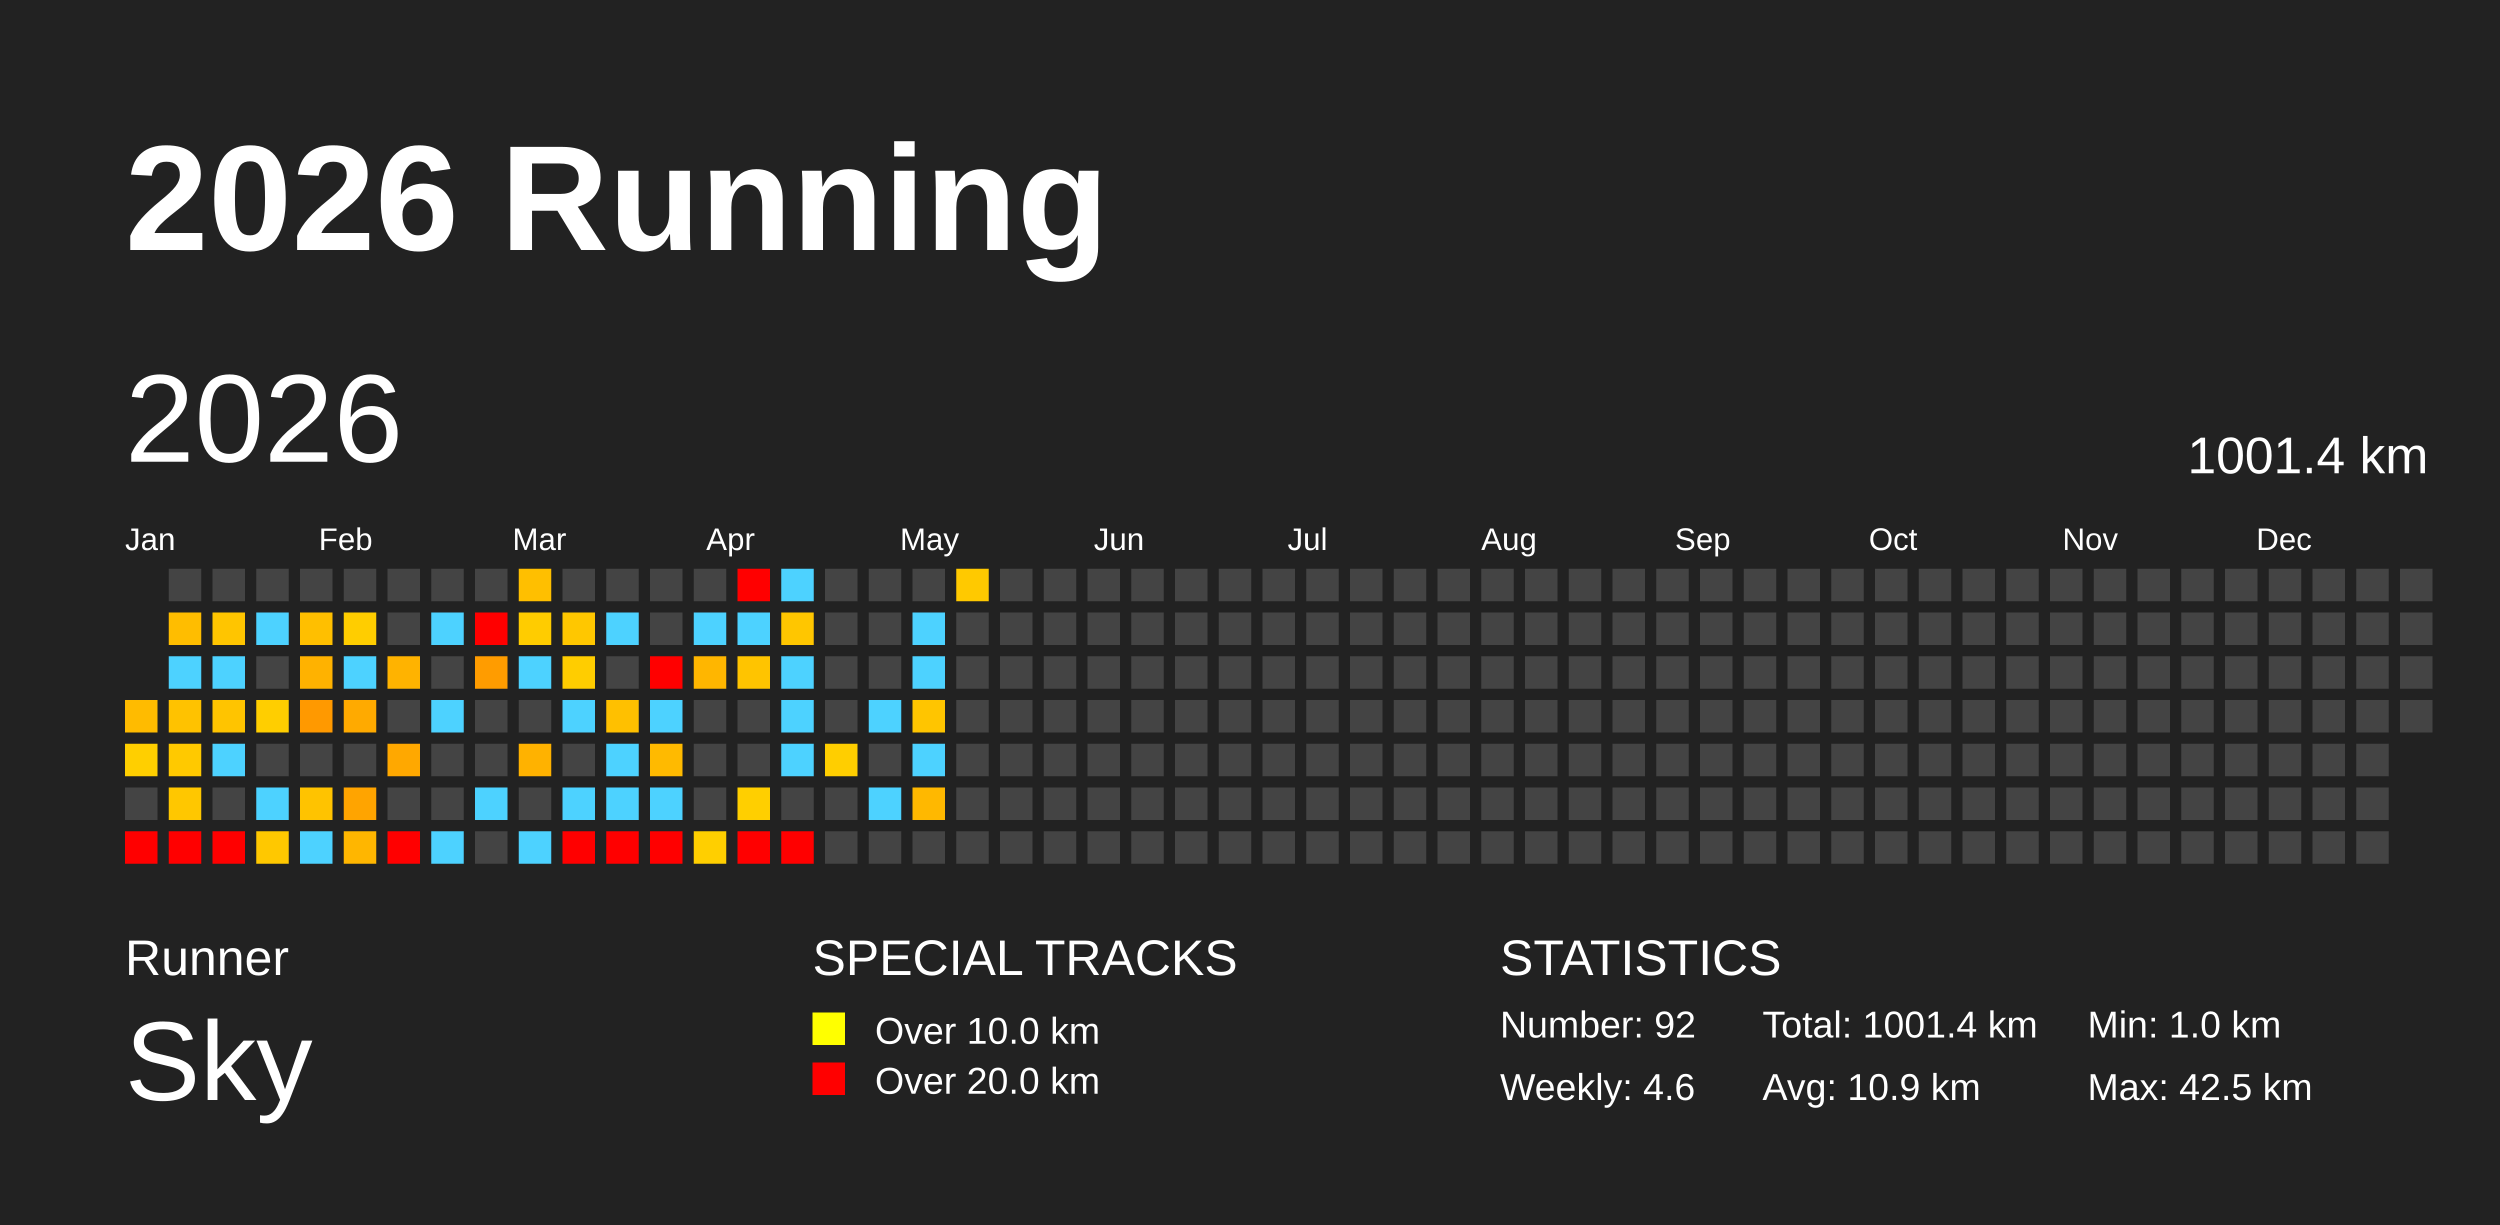
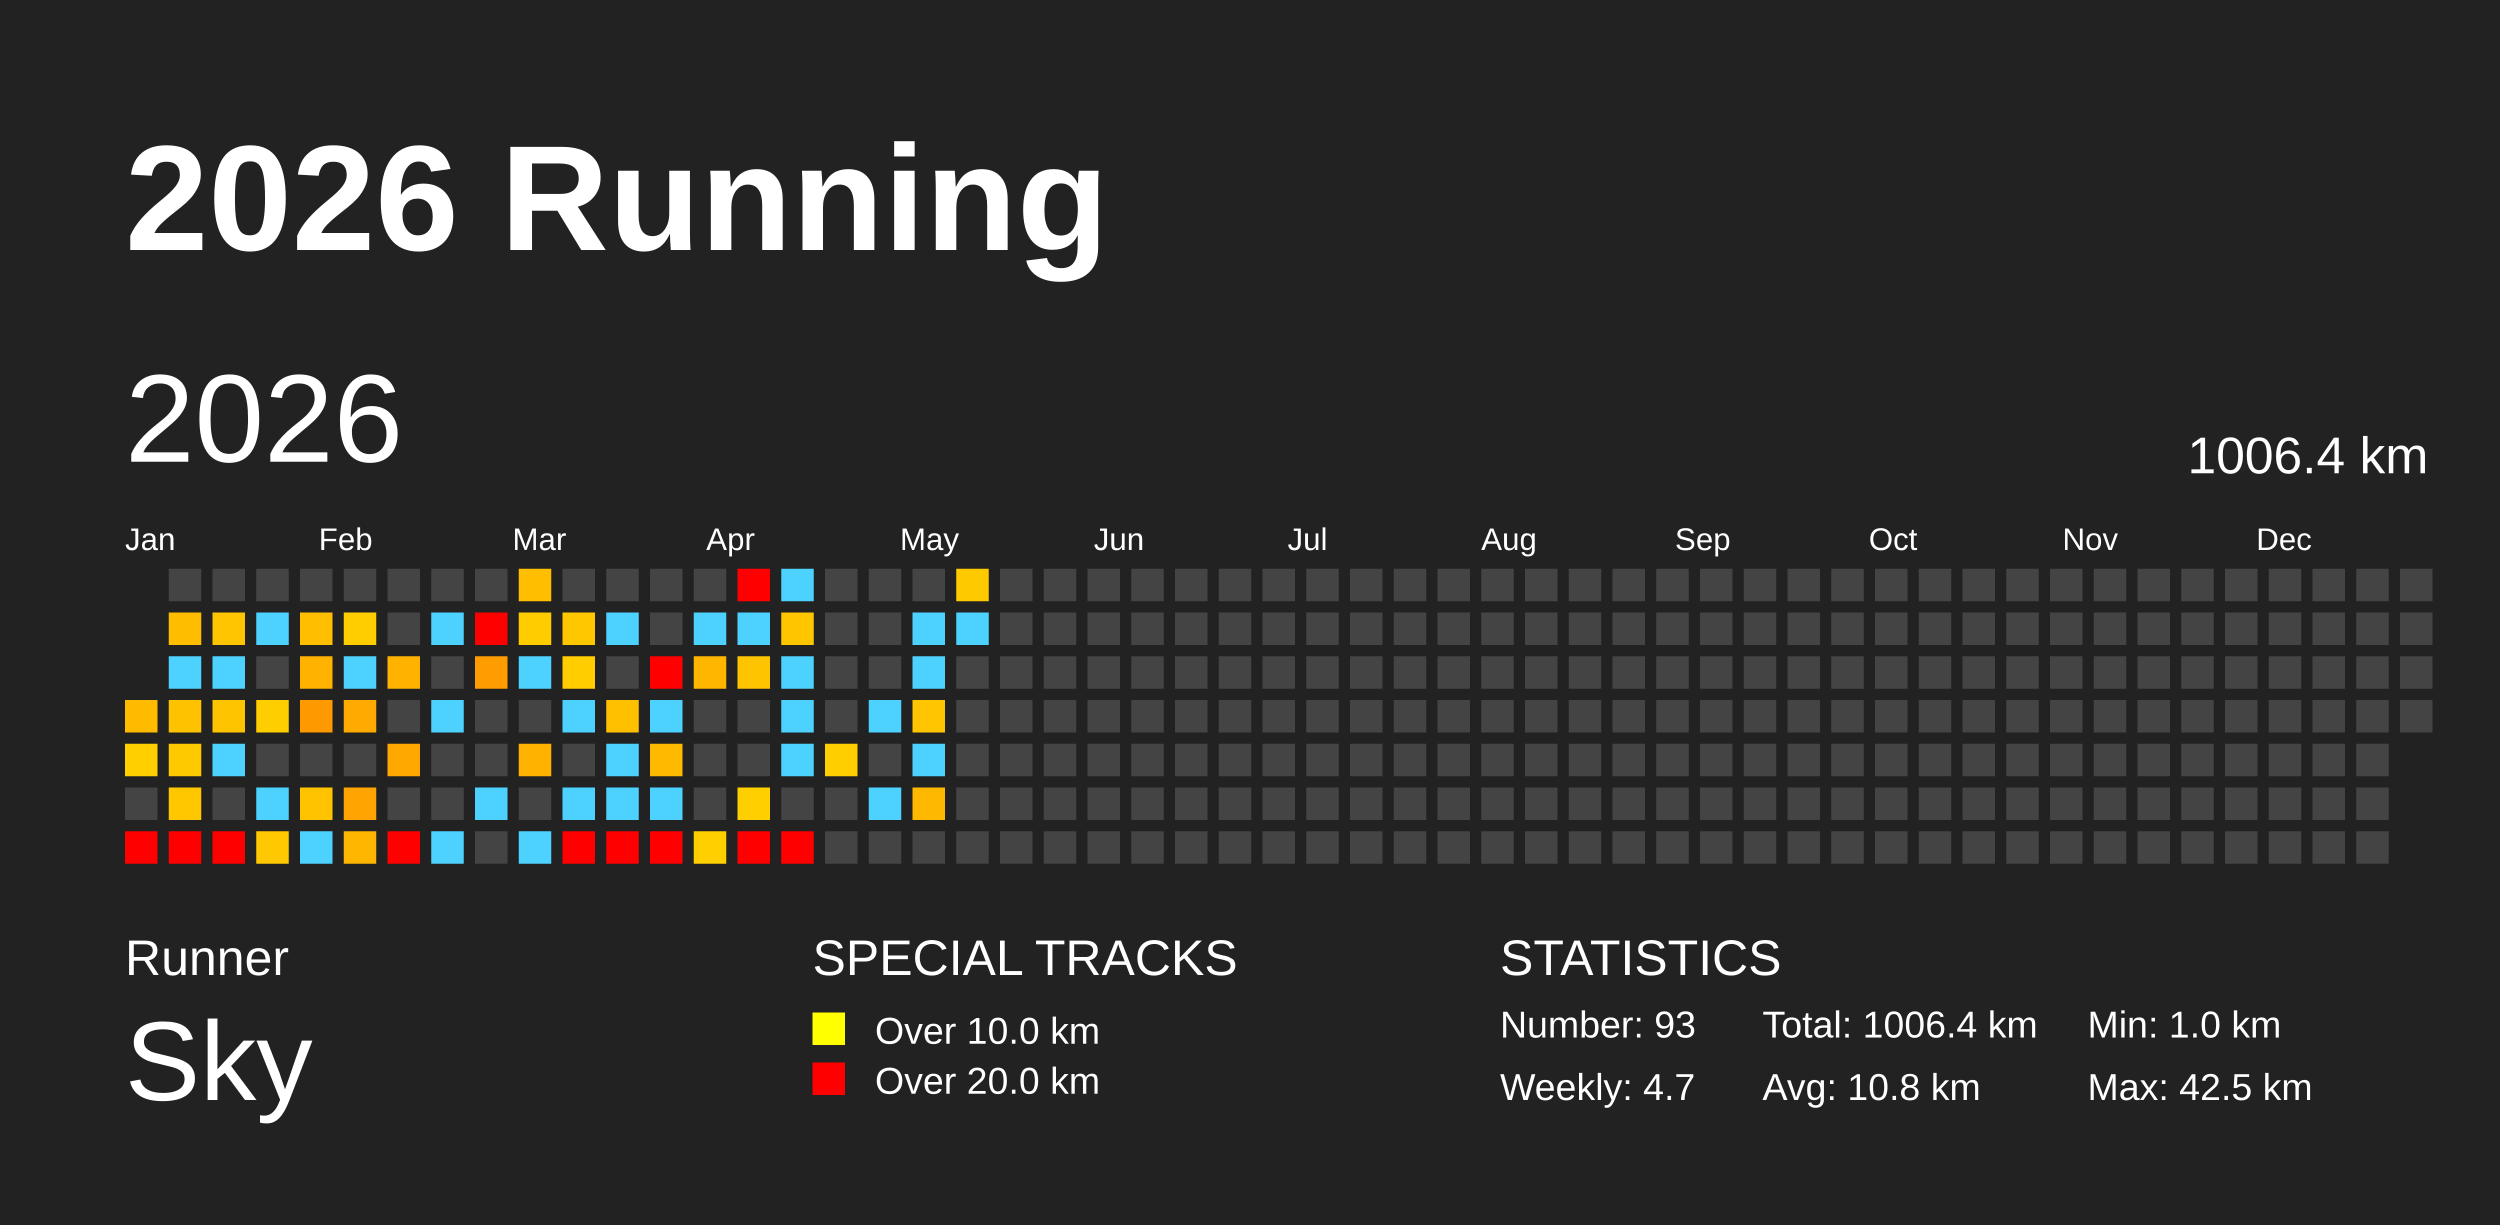
<svg xmlns="http://www.w3.org/2000/svg" baseProfile="full" height="98mm" version="1.1" viewBox="0,0,200,98" width="200mm">
  <defs />
  <rect fill="#222222" height="98" width="200" x="0" y="0" />
  <text fill="#FFFFFF" style="font-size:12px; font-family:Arial; font-weight:bold;" x="10" y="20">2026 Running</text>
  <text fill="#FFFFFF" style="font-size:4px; font-family:Arial" x="10" y="78">Runner</text>
  <text fill="#FFFFFF" style="font-size:9px; font-family:Arial" x="10" y="88">Sky</text>
  <text fill="#FFFFFF" style="font-size:4px; font-family:Arial" x="65" y="78">SPECIAL TRACKS</text>
  <rect fill="yellow" height="2.6" width="2.6" x="65" y="81" />
  <text fill="#FFFFFF" style="font-size:3px; font-family:Arial" x="70" y="83.5">Over 10.0 km</text>
  <rect fill="red" height="2.6" width="2.6" x="65" y="85" />
  <text fill="#FFFFFF" style="font-size:3px; font-family:Arial" x="70" y="87.5">Over 20.0 km</text>
  <text fill="#FFFFFF" style="font-size:4px; font-family:Arial" x="120" y="78">STATISTICS</text>
-   <text fill="#FFFFFF" style="font-size:3px; font-family:Arial" x="120" y="83">Number: 92</text>
-   <text fill="#FFFFFF" style="font-size:3px; font-family:Arial" x="120" y="88">Weekly: 4.6</text>
-   <text fill="#FFFFFF" style="font-size:3px; font-family:Arial" x="141" y="83">Total: 1001.4 km</text>
-   <text fill="#FFFFFF" style="font-size:3px; font-family:Arial" x="141" y="88">Avg: 10.9 km</text>
+   <text fill="#FFFFFF" style="font-size:3px; font-family:Arial" x="120" y="83">Number: 93</text>
+   <text fill="#FFFFFF" style="font-size:3px; font-family:Arial" x="120" y="88">Weekly: 4.7</text>
+   <text fill="#FFFFFF" style="font-size:3px; font-family:Arial" x="141" y="83">Total: 1006.4 km</text>
+   <text fill="#FFFFFF" style="font-size:3px; font-family:Arial" x="141" y="88">Avg: 10.8 km</text>
  <text fill="#FFFFFF" style="font-size:3px; font-family:Arial" x="167" y="83">Min: 1.0 km</text>
  <text fill="#FFFFFF" style="font-size:3px; font-family:Arial" x="167" y="88">Max: 42.5 km</text>
  <text dominant-baseline="hanging" fill="#FFFFFF" style="font-size:10.0px; font-family:Arial;" x="10" y="30">2026</text>
-   <text dominant-baseline="hanging" fill="#FFFFFF" style="font-size:4.125px; font-family:Arial;" x="175" y="35">1001.4 km</text>
+   <text dominant-baseline="hanging" fill="#FFFFFF" style="font-size:4.125px; font-family:Arial;" x="175" y="35">1006.4 km</text>
  <text fill="#FFFFFF" style="font-size:2.5px; font-family:Arial" x="10.0" y="44">Jan</text>
  <text fill="#FFFFFF" style="font-size:2.5px; font-family:Arial" x="25.5" y="44">Feb</text>
  <text fill="#FFFFFF" style="font-size:2.5px; font-family:Arial" x="41.0" y="44">Mar</text>
  <text fill="#FFFFFF" style="font-size:2.5px; font-family:Arial" x="56.5" y="44">Apr</text>
  <text fill="#FFFFFF" style="font-size:2.5px; font-family:Arial" x="72.0" y="44">May</text>
  <text fill="#FFFFFF" style="font-size:2.5px; font-family:Arial" x="87.5" y="44">Jun</text>
  <text fill="#FFFFFF" style="font-size:2.5px; font-family:Arial" x="103.0" y="44">Jul</text>
  <text fill="#FFFFFF" style="font-size:2.5px; font-family:Arial" x="118.5" y="44">Aug</text>
  <text fill="#FFFFFF" style="font-size:2.5px; font-family:Arial" x="134.0" y="44">Sep</text>
  <text fill="#FFFFFF" style="font-size:2.5px; font-family:Arial" x="149.5" y="44">Oct</text>
  <text fill="#FFFFFF" style="font-size:2.5px; font-family:Arial" x="165.0" y="44">Nov</text>
  <text fill="#FFFFFF" style="font-size:2.5px; font-family:Arial" x="180.5" y="44">Dec</text>
  <rect fill="#ffbb00" height="2.6" width="2.6" x="10.0" y="56.0" />
  <rect fill="#ffcf00" height="2.6" width="2.6" x="10.0" y="59.5" />
  <rect fill="#444444" height="2.6" width="2.6" x="10.0" y="63.0" />
  <rect fill="red" height="2.6" width="2.6" x="10.0" y="66.5" />
  <rect fill="#444444" height="2.6" width="2.6" x="13.5" y="45.5" />
  <rect fill="#ffbd00" height="2.6" width="2.6" x="13.5" y="49.0" />
  <rect fill="#4dd2ff" height="2.6" width="2.6" x="13.5" y="52.5" />
  <rect fill="#ffc200" height="2.6" width="2.6" x="13.5" y="56.0" />
  <rect fill="#ffc900" height="2.6" width="2.6" x="13.5" y="59.5" />
  <rect fill="#ffc700" height="2.6" width="2.6" x="13.5" y="63.0" />
  <rect fill="red" height="2.6" width="2.6" x="13.5" y="66.5" />
  <rect fill="#444444" height="2.6" width="2.6" x="17.0" y="45.5" />
  <rect fill="#ffc500" height="2.6" width="2.6" x="17.0" y="49.0" />
  <rect fill="#4dd2ff" height="2.6" width="2.6" x="17.0" y="52.5" />
  <rect fill="#ffc400" height="2.6" width="2.6" x="17.0" y="56.0" />
  <rect fill="#4dd2ff" height="2.6" width="2.6" x="17.0" y="59.5" />
  <rect fill="#444444" height="2.6" width="2.6" x="17.0" y="63.0" />
  <rect fill="red" height="2.6" width="2.6" x="17.0" y="66.5" />
  <rect fill="#444444" height="2.6" width="2.6" x="20.5" y="45.5" />
  <rect fill="#4dd2ff" height="2.6" width="2.6" x="20.5" y="49.0" />
  <rect fill="#444444" height="2.6" width="2.6" x="20.5" y="52.5" />
  <rect fill="#ffce00" height="2.6" width="2.6" x="20.5" y="56.0" />
  <rect fill="#444444" height="2.6" width="2.6" x="20.5" y="59.5" />
  <rect fill="#4dd2ff" height="2.6" width="2.6" x="20.5" y="63.0" />
  <rect fill="#ffc800" height="2.6" width="2.6" x="20.5" y="66.5" />
  <rect fill="#444444" height="2.6" width="2.6" x="24.0" y="45.5" />
  <rect fill="#ffbf00" height="2.6" width="2.6" x="24.0" y="49.0" />
  <rect fill="#ffb200" height="2.6" width="2.6" x="24.0" y="52.5" />
  <rect fill="#ff9900" height="2.6" width="2.6" x="24.0" y="56.0" />
  <rect fill="#444444" height="2.6" width="2.6" x="24.0" y="59.5" />
  <rect fill="#ffc300" height="2.6" width="2.6" x="24.0" y="63.0" />
  <rect fill="#4dd2ff" height="2.6" width="2.6" x="24.0" y="66.5" />
  <rect fill="#444444" height="2.6" width="2.6" x="27.5" y="45.5" />
  <rect fill="#ffcd00" height="2.6" width="2.6" x="27.5" y="49.0" />
  <rect fill="#4dd2ff" height="2.6" width="2.6" x="27.5" y="52.5" />
  <rect fill="#ffaa00" height="2.6" width="2.6" x="27.5" y="56.0" />
  <rect fill="#444444" height="2.6" width="2.6" x="27.5" y="59.5" />
  <rect fill="#ffa400" height="2.6" width="2.6" x="27.5" y="63.0" />
  <rect fill="#ffb600" height="2.6" width="2.6" x="27.5" y="66.5" />
  <rect fill="#444444" height="2.6" width="2.6" x="31.0" y="45.5" />
  <rect fill="#444444" height="2.6" width="2.6" x="31.0" y="49.0" />
  <rect fill="#ffb300" height="2.6" width="2.6" x="31.0" y="52.5" />
  <rect fill="#444444" height="2.6" width="2.6" x="31.0" y="56.0" />
  <rect fill="#ffa800" height="2.6" width="2.6" x="31.0" y="59.5" />
  <rect fill="#444444" height="2.6" width="2.6" x="31.0" y="63.0" />
  <rect fill="red" height="2.6" width="2.6" x="31.0" y="66.5" />
  <rect fill="#444444" height="2.6" width="2.6" x="34.5" y="45.5" />
  <rect fill="#4dd2ff" height="2.6" width="2.6" x="34.5" y="49.0" />
  <rect fill="#444444" height="2.6" width="2.6" x="34.5" y="52.5" />
  <rect fill="#4dd2ff" height="2.6" width="2.6" x="34.5" y="56.0" />
  <rect fill="#444444" height="2.6" width="2.6" x="34.5" y="59.5" />
  <rect fill="#444444" height="2.6" width="2.6" x="34.5" y="63.0" />
  <rect fill="#4dd2ff" height="2.6" width="2.6" x="34.5" y="66.5" />
  <rect fill="#444444" height="2.6" width="2.6" x="38.0" y="45.5" />
  <rect fill="red" height="2.6" width="2.6" x="38.0" y="49.0" />
  <rect fill="#ff9c00" height="2.6" width="2.6" x="38.0" y="52.5" />
  <rect fill="#444444" height="2.6" width="2.6" x="38.0" y="56.0" />
  <rect fill="#444444" height="2.6" width="2.6" x="38.0" y="59.5" />
  <rect fill="#4dd2ff" height="2.6" width="2.6" x="38.0" y="63.0" />
  <rect fill="#444444" height="2.6" width="2.6" x="38.0" y="66.5" />
  <rect fill="#ffbf00" height="2.6" width="2.6" x="41.5" y="45.5" />
  <rect fill="#ffcc00" height="2.6" width="2.6" x="41.5" y="49.0" />
  <rect fill="#4dd2ff" height="2.6" width="2.6" x="41.5" y="52.5" />
  <rect fill="#444444" height="2.6" width="2.6" x="41.5" y="56.0" />
  <rect fill="#ffb200" height="2.6" width="2.6" x="41.5" y="59.5" />
  <rect fill="#444444" height="2.6" width="2.6" x="41.5" y="63.0" />
  <rect fill="#4dd2ff" height="2.6" width="2.6" x="41.5" y="66.5" />
  <rect fill="#444444" height="2.6" width="2.6" x="45.0" y="45.5" />
  <rect fill="#ffc700" height="2.6" width="2.6" x="45.0" y="49.0" />
  <rect fill="#ffcd00" height="2.6" width="2.6" x="45.0" y="52.5" />
  <rect fill="#4dd2ff" height="2.6" width="2.6" x="45.0" y="56.0" />
  <rect fill="#444444" height="2.6" width="2.6" x="45.0" y="59.5" />
  <rect fill="#4dd2ff" height="2.6" width="2.6" x="45.0" y="63.0" />
  <rect fill="red" height="2.6" width="2.6" x="45.0" y="66.5" />
  <rect fill="#444444" height="2.6" width="2.6" x="48.5" y="45.5" />
  <rect fill="#4dd2ff" height="2.6" width="2.6" x="48.5" y="49.0" />
  <rect fill="#444444" height="2.6" width="2.6" x="48.5" y="52.5" />
  <rect fill="#ffc000" height="2.6" width="2.6" x="48.5" y="56.0" />
  <rect fill="#4dd2ff" height="2.6" width="2.6" x="48.5" y="59.5" />
  <rect fill="#4dd2ff" height="2.6" width="2.6" x="48.5" y="63.0" />
  <rect fill="red" height="2.6" width="2.6" x="48.5" y="66.5" />
  <rect fill="#444444" height="2.6" width="2.6" x="52.0" y="45.5" />
  <rect fill="#444444" height="2.6" width="2.6" x="52.0" y="49.0" />
  <rect fill="red" height="2.6" width="2.6" x="52.0" y="52.5" />
  <rect fill="#4dd2ff" height="2.6" width="2.6" x="52.0" y="56.0" />
  <rect fill="#ffba00" height="2.6" width="2.6" x="52.0" y="59.5" />
  <rect fill="#4dd2ff" height="2.6" width="2.6" x="52.0" y="63.0" />
  <rect fill="red" height="2.6" width="2.6" x="52.0" y="66.5" />
  <rect fill="#444444" height="2.6" width="2.6" x="55.5" y="45.5" />
  <rect fill="#4dd2ff" height="2.6" width="2.6" x="55.5" y="49.0" />
  <rect fill="#ffb600" height="2.6" width="2.6" x="55.5" y="52.5" />
  <rect fill="#444444" height="2.6" width="2.6" x="55.5" y="56.0" />
  <rect fill="#444444" height="2.6" width="2.6" x="55.5" y="59.5" />
  <rect fill="#444444" height="2.6" width="2.6" x="55.5" y="63.0" />
  <rect fill="#ffcf00" height="2.6" width="2.6" x="55.5" y="66.5" />
  <rect fill="red" height="2.6" width="2.6" x="59.0" y="45.5" />
  <rect fill="#4dd2ff" height="2.6" width="2.6" x="59.0" y="49.0" />
  <rect fill="#ffc400" height="2.6" width="2.6" x="59.0" y="52.5" />
  <rect fill="#444444" height="2.6" width="2.6" x="59.0" y="56.0" />
  <rect fill="#444444" height="2.6" width="2.6" x="59.0" y="59.5" />
  <rect fill="#ffcf00" height="2.6" width="2.6" x="59.0" y="63.0" />
  <rect fill="red" height="2.6" width="2.6" x="59.0" y="66.5" />
  <rect fill="#4dd2ff" height="2.6" width="2.6" x="62.5" y="45.5" />
  <rect fill="#ffc600" height="2.6" width="2.6" x="62.5" y="49.0" />
  <rect fill="#4dd2ff" height="2.6" width="2.6" x="62.5" y="52.5" />
  <rect fill="#4dd2ff" height="2.6" width="2.6" x="62.5" y="56.0" />
  <rect fill="#4dd2ff" height="2.6" width="2.6" x="62.5" y="59.5" />
  <rect fill="#444444" height="2.6" width="2.6" x="62.5" y="63.0" />
  <rect fill="red" height="2.6" width="2.6" x="62.5" y="66.5" />
  <rect fill="#444444" height="2.6" width="2.6" x="66.0" y="45.5" />
  <rect fill="#444444" height="2.6" width="2.6" x="66.0" y="49.0" />
  <rect fill="#444444" height="2.6" width="2.6" x="66.0" y="52.5" />
  <rect fill="#444444" height="2.6" width="2.6" x="66.0" y="56.0" />
  <rect fill="#ffce00" height="2.6" width="2.6" x="66.0" y="59.5" />
  <rect fill="#444444" height="2.6" width="2.6" x="66.0" y="63.0" />
  <rect fill="#444444" height="2.6" width="2.6" x="66.0" y="66.5" />
  <rect fill="#444444" height="2.6" width="2.6" x="69.5" y="45.5" />
  <rect fill="#444444" height="2.6" width="2.6" x="69.5" y="49.0" />
  <rect fill="#444444" height="2.6" width="2.6" x="69.5" y="52.5" />
  <rect fill="#4dd2ff" height="2.6" width="2.6" x="69.5" y="56.0" />
  <rect fill="#444444" height="2.6" width="2.6" x="69.5" y="59.5" />
  <rect fill="#4dd2ff" height="2.6" width="2.6" x="69.5" y="63.0" />
  <rect fill="#444444" height="2.6" width="2.6" x="69.5" y="66.5" />
  <rect fill="#444444" height="2.6" width="2.6" x="73.0" y="45.5" />
  <rect fill="#4dd2ff" height="2.6" width="2.6" x="73.0" y="49.0" />
  <rect fill="#4dd2ff" height="2.6" width="2.6" x="73.0" y="52.5" />
  <rect fill="#ffc500" height="2.6" width="2.6" x="73.0" y="56.0" />
  <rect fill="#4dd2ff" height="2.6" width="2.6" x="73.0" y="59.5" />
  <rect fill="#ffb800" height="2.6" width="2.6" x="73.0" y="63.0" />
  <rect fill="#444444" height="2.6" width="2.6" x="73.0" y="66.5" />
  <rect fill="#ffc900" height="2.6" width="2.6" x="76.5" y="45.5" />
-   <rect fill="#444444" height="2.6" width="2.6" x="76.5" y="49.0" />
+   <rect fill="#4dd2ff" height="2.6" width="2.6" x="76.5" y="49.0" />
  <rect fill="#444444" height="2.6" width="2.6" x="76.5" y="52.5" />
  <rect fill="#444444" height="2.6" width="2.6" x="76.5" y="56.0" />
  <rect fill="#444444" height="2.6" width="2.6" x="76.5" y="59.5" />
  <rect fill="#444444" height="2.6" width="2.6" x="76.5" y="63.0" />
  <rect fill="#444444" height="2.6" width="2.6" x="76.5" y="66.5" />
  <rect fill="#444444" height="2.6" width="2.6" x="80.0" y="45.5" />
  <rect fill="#444444" height="2.6" width="2.6" x="80.0" y="49.0" />
  <rect fill="#444444" height="2.6" width="2.6" x="80.0" y="52.5" />
  <rect fill="#444444" height="2.6" width="2.6" x="80.0" y="56.0" />
  <rect fill="#444444" height="2.6" width="2.6" x="80.0" y="59.5" />
  <rect fill="#444444" height="2.6" width="2.6" x="80.0" y="63.0" />
  <rect fill="#444444" height="2.6" width="2.6" x="80.0" y="66.5" />
  <rect fill="#444444" height="2.6" width="2.6" x="83.5" y="45.5" />
  <rect fill="#444444" height="2.6" width="2.6" x="83.5" y="49.0" />
  <rect fill="#444444" height="2.6" width="2.6" x="83.5" y="52.5" />
  <rect fill="#444444" height="2.6" width="2.6" x="83.5" y="56.0" />
  <rect fill="#444444" height="2.6" width="2.6" x="83.5" y="59.5" />
  <rect fill="#444444" height="2.6" width="2.6" x="83.5" y="63.0" />
  <rect fill="#444444" height="2.6" width="2.6" x="83.5" y="66.5" />
  <rect fill="#444444" height="2.6" width="2.6" x="87.0" y="45.5" />
  <rect fill="#444444" height="2.6" width="2.6" x="87.0" y="49.0" />
  <rect fill="#444444" height="2.6" width="2.6" x="87.0" y="52.5" />
  <rect fill="#444444" height="2.6" width="2.6" x="87.0" y="56.0" />
  <rect fill="#444444" height="2.6" width="2.6" x="87.0" y="59.5" />
  <rect fill="#444444" height="2.6" width="2.6" x="87.0" y="63.0" />
  <rect fill="#444444" height="2.6" width="2.6" x="87.0" y="66.5" />
  <rect fill="#444444" height="2.6" width="2.6" x="90.5" y="45.5" />
  <rect fill="#444444" height="2.6" width="2.6" x="90.5" y="49.0" />
  <rect fill="#444444" height="2.6" width="2.6" x="90.5" y="52.5" />
  <rect fill="#444444" height="2.6" width="2.6" x="90.5" y="56.0" />
  <rect fill="#444444" height="2.6" width="2.6" x="90.5" y="59.5" />
  <rect fill="#444444" height="2.6" width="2.6" x="90.5" y="63.0" />
  <rect fill="#444444" height="2.6" width="2.6" x="90.5" y="66.5" />
  <rect fill="#444444" height="2.6" width="2.6" x="94.0" y="45.5" />
  <rect fill="#444444" height="2.6" width="2.6" x="94.0" y="49.0" />
  <rect fill="#444444" height="2.6" width="2.6" x="94.0" y="52.5" />
  <rect fill="#444444" height="2.6" width="2.6" x="94.0" y="56.0" />
  <rect fill="#444444" height="2.6" width="2.6" x="94.0" y="59.5" />
  <rect fill="#444444" height="2.6" width="2.6" x="94.0" y="63.0" />
  <rect fill="#444444" height="2.6" width="2.6" x="94.0" y="66.5" />
  <rect fill="#444444" height="2.6" width="2.6" x="97.5" y="45.5" />
  <rect fill="#444444" height="2.6" width="2.6" x="97.5" y="49.0" />
  <rect fill="#444444" height="2.6" width="2.6" x="97.5" y="52.5" />
  <rect fill="#444444" height="2.6" width="2.6" x="97.5" y="56.0" />
  <rect fill="#444444" height="2.6" width="2.6" x="97.5" y="59.5" />
  <rect fill="#444444" height="2.6" width="2.6" x="97.5" y="63.0" />
  <rect fill="#444444" height="2.6" width="2.6" x="97.5" y="66.5" />
  <rect fill="#444444" height="2.6" width="2.6" x="101.0" y="45.5" />
  <rect fill="#444444" height="2.6" width="2.6" x="101.0" y="49.0" />
  <rect fill="#444444" height="2.6" width="2.6" x="101.0" y="52.5" />
  <rect fill="#444444" height="2.6" width="2.6" x="101.0" y="56.0" />
  <rect fill="#444444" height="2.6" width="2.6" x="101.0" y="59.5" />
  <rect fill="#444444" height="2.6" width="2.6" x="101.0" y="63.0" />
  <rect fill="#444444" height="2.6" width="2.6" x="101.0" y="66.5" />
  <rect fill="#444444" height="2.6" width="2.6" x="104.5" y="45.5" />
  <rect fill="#444444" height="2.6" width="2.6" x="104.5" y="49.0" />
  <rect fill="#444444" height="2.6" width="2.6" x="104.5" y="52.5" />
  <rect fill="#444444" height="2.6" width="2.6" x="104.5" y="56.0" />
  <rect fill="#444444" height="2.6" width="2.6" x="104.5" y="59.5" />
  <rect fill="#444444" height="2.6" width="2.6" x="104.5" y="63.0" />
  <rect fill="#444444" height="2.6" width="2.6" x="104.5" y="66.5" />
  <rect fill="#444444" height="2.6" width="2.6" x="108.0" y="45.5" />
  <rect fill="#444444" height="2.6" width="2.6" x="108.0" y="49.0" />
  <rect fill="#444444" height="2.6" width="2.6" x="108.0" y="52.5" />
  <rect fill="#444444" height="2.6" width="2.6" x="108.0" y="56.0" />
  <rect fill="#444444" height="2.6" width="2.6" x="108.0" y="59.5" />
  <rect fill="#444444" height="2.6" width="2.6" x="108.0" y="63.0" />
  <rect fill="#444444" height="2.6" width="2.6" x="108.0" y="66.5" />
  <rect fill="#444444" height="2.6" width="2.6" x="111.5" y="45.5" />
  <rect fill="#444444" height="2.6" width="2.6" x="111.5" y="49.0" />
  <rect fill="#444444" height="2.6" width="2.6" x="111.5" y="52.5" />
  <rect fill="#444444" height="2.6" width="2.6" x="111.5" y="56.0" />
  <rect fill="#444444" height="2.6" width="2.6" x="111.5" y="59.5" />
  <rect fill="#444444" height="2.6" width="2.6" x="111.5" y="63.0" />
  <rect fill="#444444" height="2.6" width="2.6" x="111.5" y="66.5" />
  <rect fill="#444444" height="2.6" width="2.6" x="115.0" y="45.5" />
  <rect fill="#444444" height="2.6" width="2.6" x="115.0" y="49.0" />
  <rect fill="#444444" height="2.6" width="2.6" x="115.0" y="52.5" />
  <rect fill="#444444" height="2.6" width="2.6" x="115.0" y="56.0" />
  <rect fill="#444444" height="2.6" width="2.6" x="115.0" y="59.5" />
  <rect fill="#444444" height="2.6" width="2.6" x="115.0" y="63.0" />
  <rect fill="#444444" height="2.6" width="2.6" x="115.0" y="66.5" />
  <rect fill="#444444" height="2.6" width="2.6" x="118.5" y="45.5" />
  <rect fill="#444444" height="2.6" width="2.6" x="118.5" y="49.0" />
  <rect fill="#444444" height="2.6" width="2.6" x="118.5" y="52.5" />
  <rect fill="#444444" height="2.6" width="2.6" x="118.5" y="56.0" />
  <rect fill="#444444" height="2.6" width="2.6" x="118.5" y="59.5" />
  <rect fill="#444444" height="2.6" width="2.6" x="118.5" y="63.0" />
  <rect fill="#444444" height="2.6" width="2.6" x="118.5" y="66.5" />
  <rect fill="#444444" height="2.6" width="2.6" x="122.0" y="45.5" />
  <rect fill="#444444" height="2.6" width="2.6" x="122.0" y="49.0" />
  <rect fill="#444444" height="2.6" width="2.6" x="122.0" y="52.5" />
  <rect fill="#444444" height="2.6" width="2.6" x="122.0" y="56.0" />
  <rect fill="#444444" height="2.6" width="2.6" x="122.0" y="59.5" />
  <rect fill="#444444" height="2.6" width="2.6" x="122.0" y="63.0" />
  <rect fill="#444444" height="2.6" width="2.6" x="122.0" y="66.5" />
  <rect fill="#444444" height="2.6" width="2.6" x="125.5" y="45.5" />
  <rect fill="#444444" height="2.6" width="2.6" x="125.5" y="49.0" />
  <rect fill="#444444" height="2.6" width="2.6" x="125.5" y="52.5" />
  <rect fill="#444444" height="2.6" width="2.6" x="125.5" y="56.0" />
  <rect fill="#444444" height="2.6" width="2.6" x="125.5" y="59.5" />
  <rect fill="#444444" height="2.6" width="2.6" x="125.5" y="63.0" />
  <rect fill="#444444" height="2.6" width="2.6" x="125.5" y="66.5" />
  <rect fill="#444444" height="2.6" width="2.6" x="129.0" y="45.5" />
  <rect fill="#444444" height="2.6" width="2.6" x="129.0" y="49.0" />
  <rect fill="#444444" height="2.6" width="2.6" x="129.0" y="52.5" />
  <rect fill="#444444" height="2.6" width="2.6" x="129.0" y="56.0" />
  <rect fill="#444444" height="2.6" width="2.6" x="129.0" y="59.5" />
  <rect fill="#444444" height="2.6" width="2.6" x="129.0" y="63.0" />
  <rect fill="#444444" height="2.6" width="2.6" x="129.0" y="66.5" />
  <rect fill="#444444" height="2.6" width="2.6" x="132.5" y="45.5" />
  <rect fill="#444444" height="2.6" width="2.6" x="132.5" y="49.0" />
  <rect fill="#444444" height="2.6" width="2.6" x="132.5" y="52.5" />
  <rect fill="#444444" height="2.6" width="2.6" x="132.5" y="56.0" />
  <rect fill="#444444" height="2.6" width="2.6" x="132.5" y="59.5" />
  <rect fill="#444444" height="2.6" width="2.6" x="132.5" y="63.0" />
  <rect fill="#444444" height="2.6" width="2.6" x="132.5" y="66.5" />
  <rect fill="#444444" height="2.6" width="2.6" x="136.0" y="45.5" />
  <rect fill="#444444" height="2.6" width="2.6" x="136.0" y="49.0" />
  <rect fill="#444444" height="2.6" width="2.6" x="136.0" y="52.5" />
  <rect fill="#444444" height="2.6" width="2.6" x="136.0" y="56.0" />
  <rect fill="#444444" height="2.6" width="2.6" x="136.0" y="59.5" />
  <rect fill="#444444" height="2.6" width="2.6" x="136.0" y="63.0" />
  <rect fill="#444444" height="2.6" width="2.6" x="136.0" y="66.5" />
  <rect fill="#444444" height="2.6" width="2.6" x="139.5" y="45.5" />
  <rect fill="#444444" height="2.6" width="2.6" x="139.5" y="49.0" />
  <rect fill="#444444" height="2.6" width="2.6" x="139.5" y="52.5" />
  <rect fill="#444444" height="2.6" width="2.6" x="139.5" y="56.0" />
  <rect fill="#444444" height="2.6" width="2.6" x="139.5" y="59.5" />
  <rect fill="#444444" height="2.6" width="2.6" x="139.5" y="63.0" />
  <rect fill="#444444" height="2.6" width="2.6" x="139.5" y="66.5" />
  <rect fill="#444444" height="2.6" width="2.6" x="143.0" y="45.5" />
  <rect fill="#444444" height="2.6" width="2.6" x="143.0" y="49.0" />
  <rect fill="#444444" height="2.6" width="2.6" x="143.0" y="52.5" />
  <rect fill="#444444" height="2.6" width="2.6" x="143.0" y="56.0" />
  <rect fill="#444444" height="2.6" width="2.6" x="143.0" y="59.5" />
  <rect fill="#444444" height="2.6" width="2.6" x="143.0" y="63.0" />
  <rect fill="#444444" height="2.6" width="2.6" x="143.0" y="66.5" />
  <rect fill="#444444" height="2.6" width="2.6" x="146.5" y="45.5" />
  <rect fill="#444444" height="2.6" width="2.6" x="146.5" y="49.0" />
  <rect fill="#444444" height="2.6" width="2.6" x="146.5" y="52.5" />
  <rect fill="#444444" height="2.6" width="2.6" x="146.5" y="56.0" />
  <rect fill="#444444" height="2.6" width="2.6" x="146.5" y="59.5" />
  <rect fill="#444444" height="2.6" width="2.6" x="146.5" y="63.0" />
  <rect fill="#444444" height="2.6" width="2.6" x="146.5" y="66.5" />
  <rect fill="#444444" height="2.6" width="2.6" x="150.0" y="45.5" />
  <rect fill="#444444" height="2.6" width="2.6" x="150.0" y="49.0" />
  <rect fill="#444444" height="2.6" width="2.6" x="150.0" y="52.5" />
  <rect fill="#444444" height="2.6" width="2.6" x="150.0" y="56.0" />
  <rect fill="#444444" height="2.6" width="2.6" x="150.0" y="59.5" />
  <rect fill="#444444" height="2.6" width="2.6" x="150.0" y="63.0" />
  <rect fill="#444444" height="2.6" width="2.6" x="150.0" y="66.5" />
  <rect fill="#444444" height="2.6" width="2.6" x="153.5" y="45.5" />
  <rect fill="#444444" height="2.6" width="2.6" x="153.5" y="49.0" />
  <rect fill="#444444" height="2.6" width="2.6" x="153.5" y="52.5" />
  <rect fill="#444444" height="2.6" width="2.6" x="153.5" y="56.0" />
  <rect fill="#444444" height="2.6" width="2.6" x="153.5" y="59.5" />
  <rect fill="#444444" height="2.6" width="2.6" x="153.5" y="63.0" />
  <rect fill="#444444" height="2.6" width="2.6" x="153.5" y="66.5" />
  <rect fill="#444444" height="2.6" width="2.6" x="157.0" y="45.5" />
  <rect fill="#444444" height="2.6" width="2.6" x="157.0" y="49.0" />
  <rect fill="#444444" height="2.6" width="2.6" x="157.0" y="52.5" />
  <rect fill="#444444" height="2.6" width="2.6" x="157.0" y="56.0" />
  <rect fill="#444444" height="2.6" width="2.6" x="157.0" y="59.5" />
  <rect fill="#444444" height="2.6" width="2.6" x="157.0" y="63.0" />
  <rect fill="#444444" height="2.6" width="2.6" x="157.0" y="66.5" />
  <rect fill="#444444" height="2.6" width="2.6" x="160.5" y="45.5" />
  <rect fill="#444444" height="2.6" width="2.6" x="160.5" y="49.0" />
  <rect fill="#444444" height="2.6" width="2.6" x="160.5" y="52.5" />
  <rect fill="#444444" height="2.6" width="2.6" x="160.5" y="56.0" />
  <rect fill="#444444" height="2.6" width="2.6" x="160.5" y="59.5" />
  <rect fill="#444444" height="2.6" width="2.6" x="160.5" y="63.0" />
  <rect fill="#444444" height="2.6" width="2.6" x="160.5" y="66.5" />
  <rect fill="#444444" height="2.6" width="2.6" x="164.0" y="45.5" />
  <rect fill="#444444" height="2.6" width="2.6" x="164.0" y="49.0" />
  <rect fill="#444444" height="2.6" width="2.6" x="164.0" y="52.5" />
  <rect fill="#444444" height="2.6" width="2.6" x="164.0" y="56.0" />
  <rect fill="#444444" height="2.6" width="2.6" x="164.0" y="59.5" />
  <rect fill="#444444" height="2.6" width="2.6" x="164.0" y="63.0" />
  <rect fill="#444444" height="2.6" width="2.6" x="164.0" y="66.5" />
  <rect fill="#444444" height="2.6" width="2.6" x="167.5" y="45.5" />
  <rect fill="#444444" height="2.6" width="2.6" x="167.5" y="49.0" />
  <rect fill="#444444" height="2.6" width="2.6" x="167.5" y="52.5" />
  <rect fill="#444444" height="2.6" width="2.6" x="167.5" y="56.0" />
  <rect fill="#444444" height="2.6" width="2.6" x="167.5" y="59.5" />
  <rect fill="#444444" height="2.6" width="2.6" x="167.5" y="63.0" />
  <rect fill="#444444" height="2.6" width="2.6" x="167.5" y="66.5" />
  <rect fill="#444444" height="2.6" width="2.6" x="171.0" y="45.5" />
  <rect fill="#444444" height="2.6" width="2.6" x="171.0" y="49.0" />
  <rect fill="#444444" height="2.6" width="2.6" x="171.0" y="52.5" />
  <rect fill="#444444" height="2.6" width="2.6" x="171.0" y="56.0" />
  <rect fill="#444444" height="2.6" width="2.6" x="171.0" y="59.5" />
  <rect fill="#444444" height="2.6" width="2.6" x="171.0" y="63.0" />
  <rect fill="#444444" height="2.6" width="2.6" x="171.0" y="66.5" />
  <rect fill="#444444" height="2.6" width="2.6" x="174.5" y="45.5" />
  <rect fill="#444444" height="2.6" width="2.6" x="174.5" y="49.0" />
  <rect fill="#444444" height="2.6" width="2.6" x="174.5" y="52.5" />
  <rect fill="#444444" height="2.6" width="2.6" x="174.5" y="56.0" />
  <rect fill="#444444" height="2.6" width="2.6" x="174.5" y="59.5" />
  <rect fill="#444444" height="2.6" width="2.6" x="174.5" y="63.0" />
  <rect fill="#444444" height="2.6" width="2.6" x="174.5" y="66.5" />
  <rect fill="#444444" height="2.6" width="2.6" x="178.0" y="45.5" />
  <rect fill="#444444" height="2.6" width="2.6" x="178.0" y="49.0" />
  <rect fill="#444444" height="2.6" width="2.6" x="178.0" y="52.5" />
  <rect fill="#444444" height="2.6" width="2.6" x="178.0" y="56.0" />
  <rect fill="#444444" height="2.6" width="2.6" x="178.0" y="59.5" />
  <rect fill="#444444" height="2.6" width="2.6" x="178.0" y="63.0" />
  <rect fill="#444444" height="2.6" width="2.6" x="178.0" y="66.5" />
  <rect fill="#444444" height="2.6" width="2.6" x="181.5" y="45.5" />
  <rect fill="#444444" height="2.6" width="2.6" x="181.5" y="49.0" />
  <rect fill="#444444" height="2.6" width="2.6" x="181.5" y="52.5" />
  <rect fill="#444444" height="2.6" width="2.6" x="181.5" y="56.0" />
  <rect fill="#444444" height="2.6" width="2.6" x="181.5" y="59.5" />
  <rect fill="#444444" height="2.6" width="2.6" x="181.5" y="63.0" />
  <rect fill="#444444" height="2.6" width="2.6" x="181.5" y="66.5" />
  <rect fill="#444444" height="2.6" width="2.6" x="185.0" y="45.5" />
  <rect fill="#444444" height="2.6" width="2.6" x="185.0" y="49.0" />
  <rect fill="#444444" height="2.6" width="2.6" x="185.0" y="52.5" />
  <rect fill="#444444" height="2.6" width="2.6" x="185.0" y="56.0" />
  <rect fill="#444444" height="2.6" width="2.6" x="185.0" y="59.5" />
  <rect fill="#444444" height="2.6" width="2.6" x="185.0" y="63.0" />
  <rect fill="#444444" height="2.6" width="2.6" x="185.0" y="66.5" />
  <rect fill="#444444" height="2.6" width="2.6" x="188.5" y="45.5" />
  <rect fill="#444444" height="2.6" width="2.6" x="188.5" y="49.0" />
  <rect fill="#444444" height="2.6" width="2.6" x="188.5" y="52.5" />
  <rect fill="#444444" height="2.6" width="2.6" x="188.5" y="56.0" />
  <rect fill="#444444" height="2.6" width="2.6" x="188.5" y="59.5" />
  <rect fill="#444444" height="2.6" width="2.6" x="188.5" y="63.0" />
  <rect fill="#444444" height="2.6" width="2.6" x="188.5" y="66.5" />
  <rect fill="#444444" height="2.6" width="2.6" x="192.0" y="45.5" />
  <rect fill="#444444" height="2.6" width="2.6" x="192.0" y="49.0" />
  <rect fill="#444444" height="2.6" width="2.6" x="192.0" y="52.5" />
  <rect fill="#444444" height="2.6" width="2.6" x="192.0" y="56.0" />
</svg>
